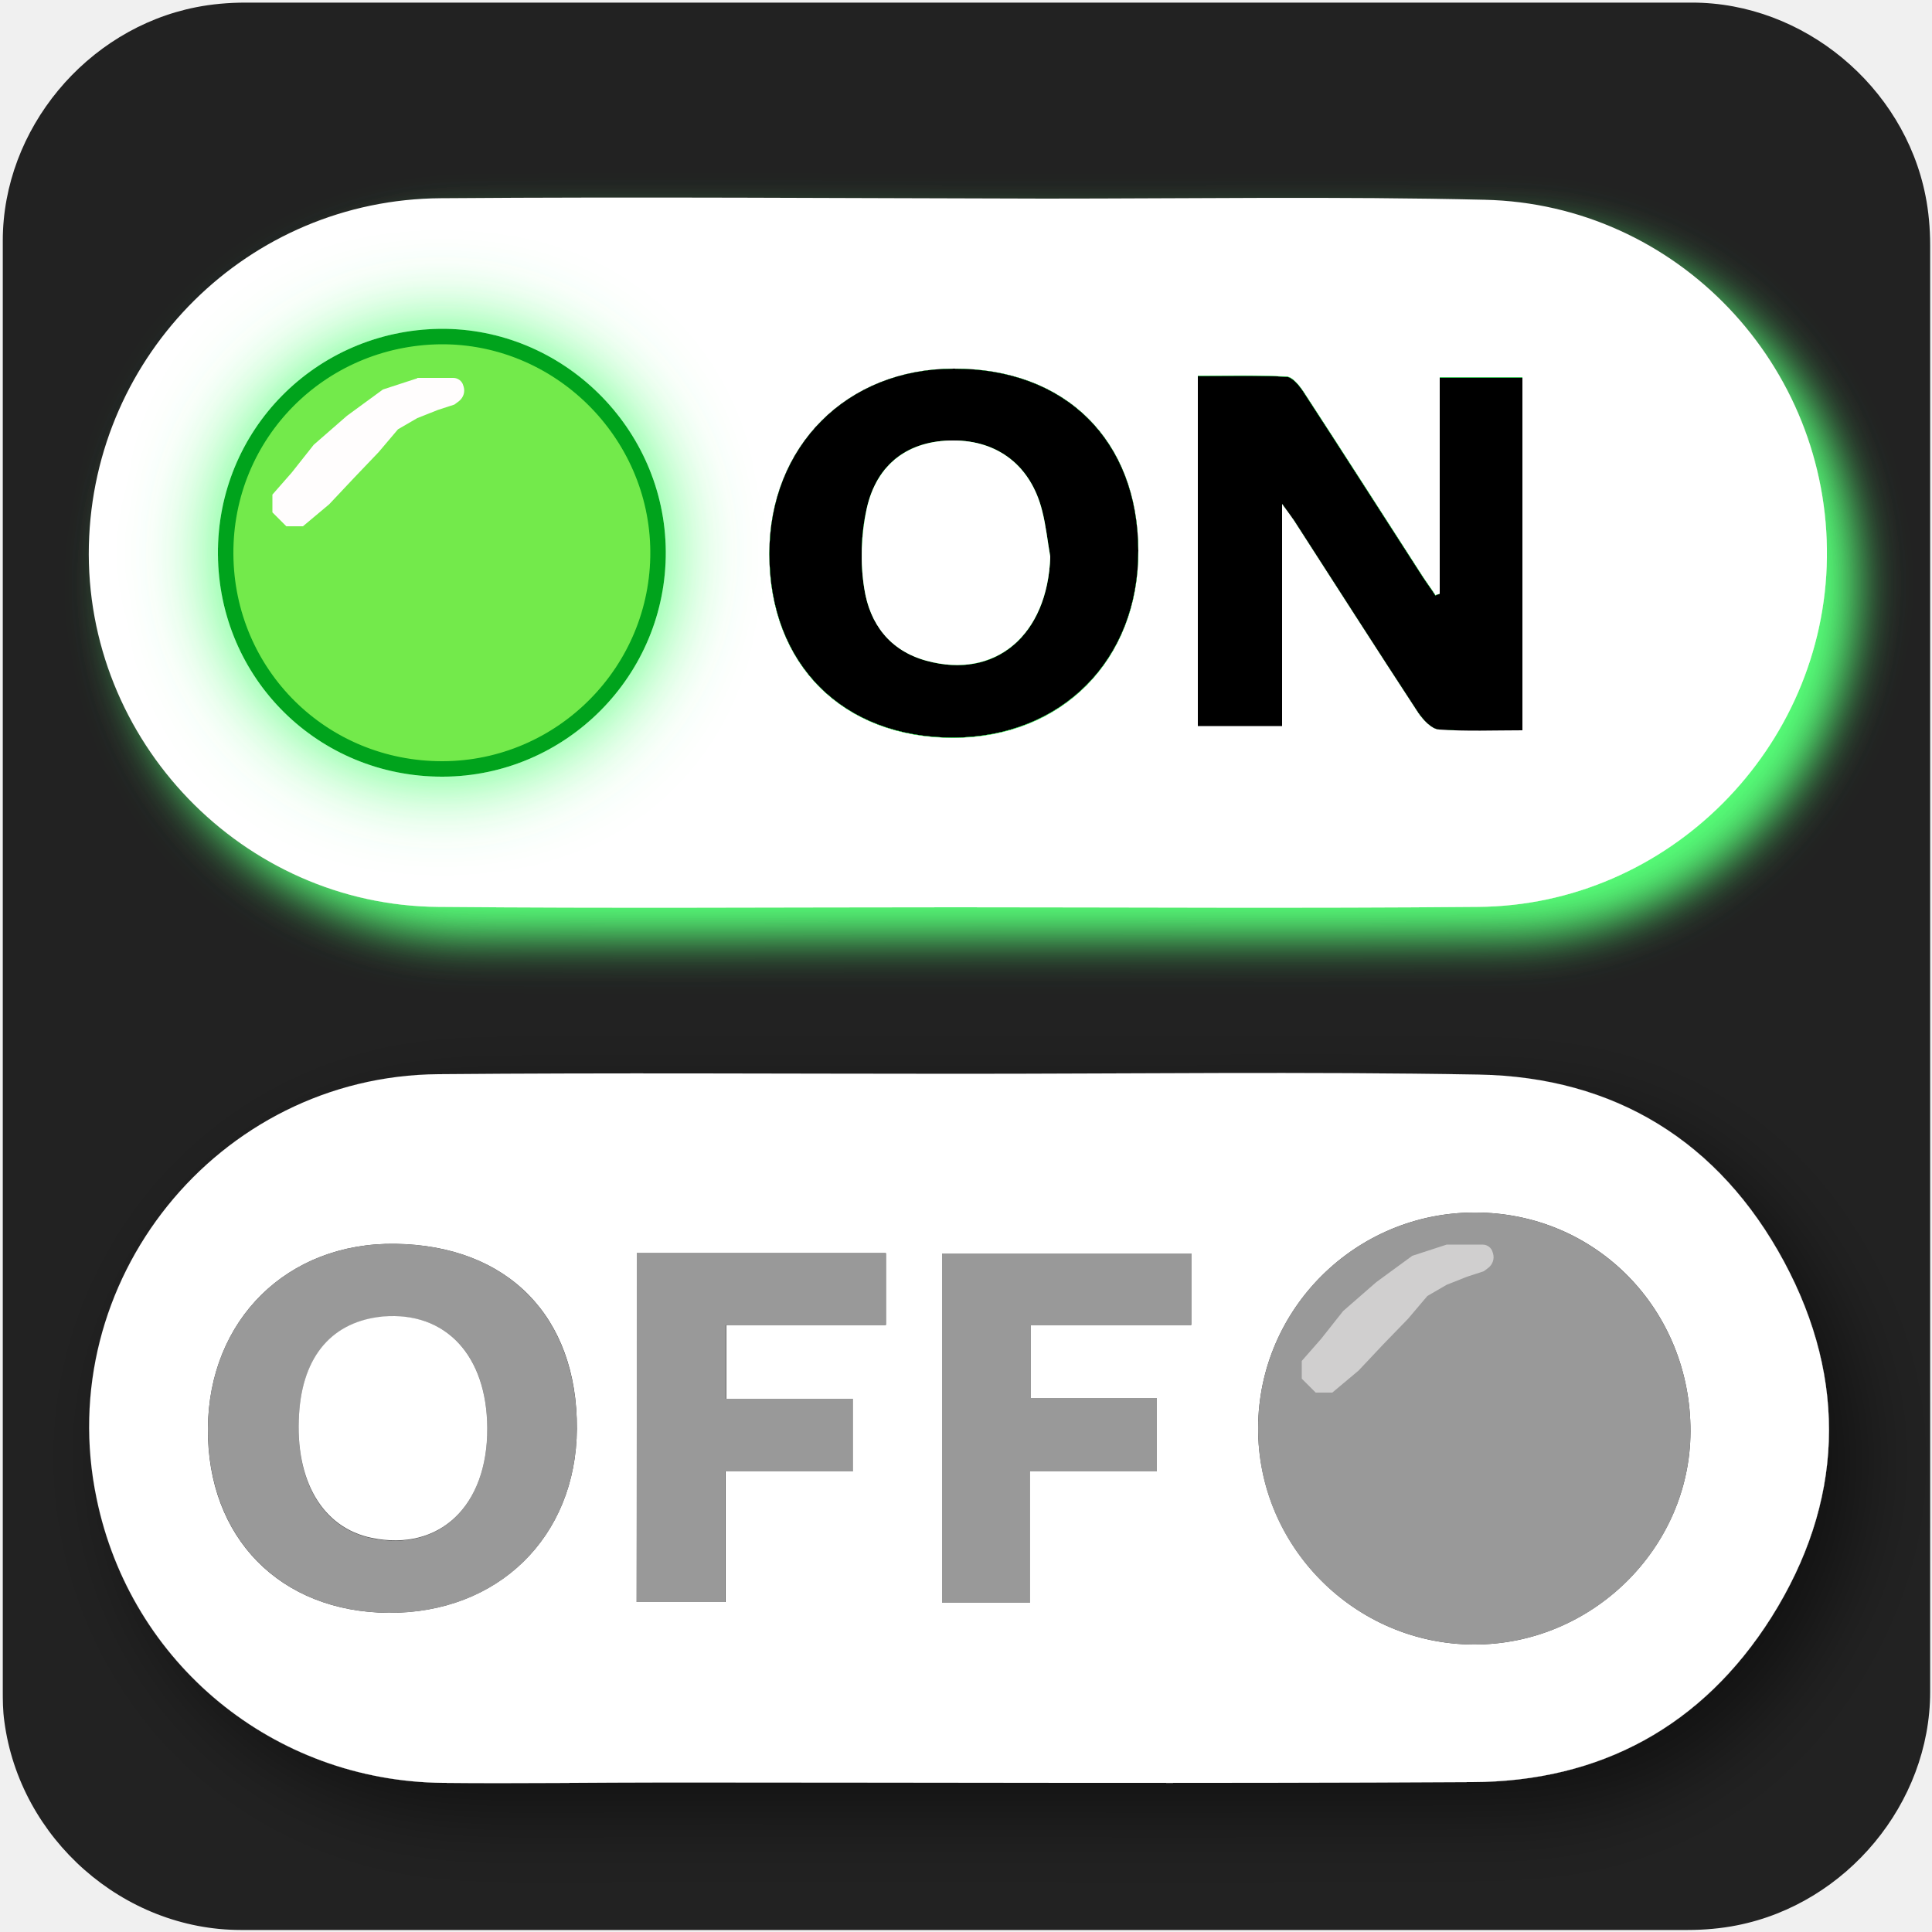
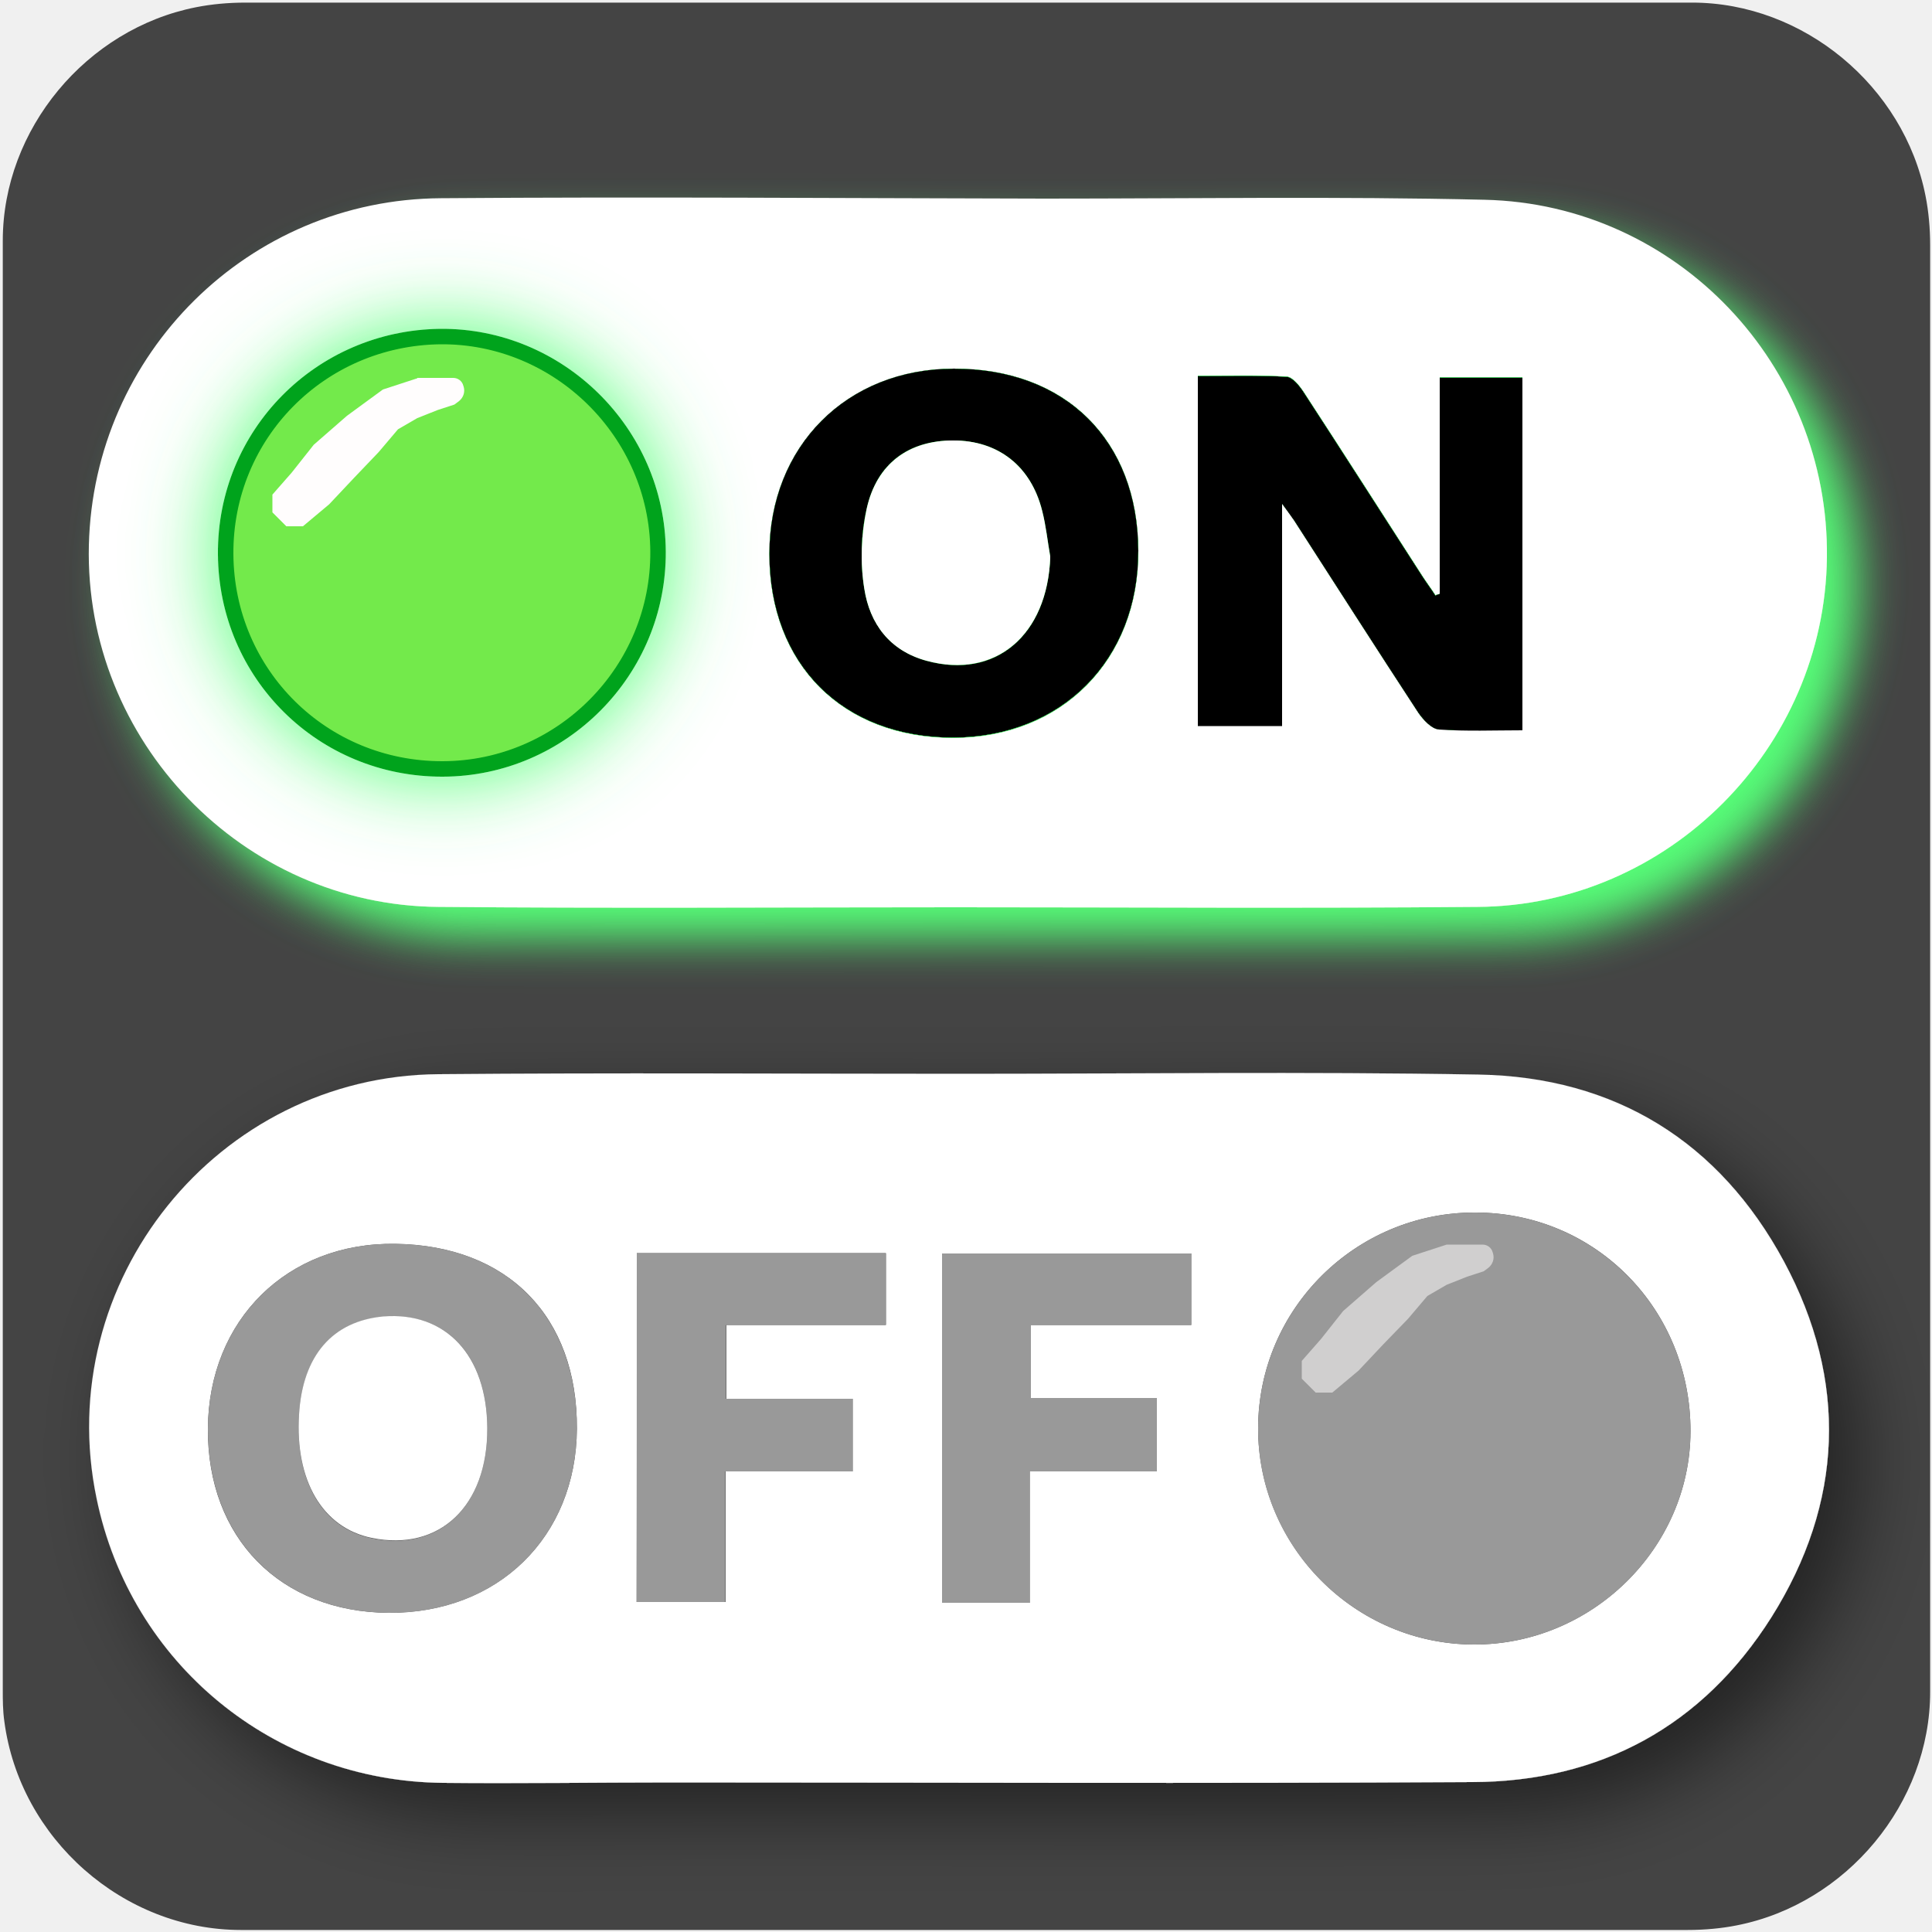
<svg xmlns="http://www.w3.org/2000/svg" viewBox="0 0 500 500" overflow="hidden" preserveAspectRatio="xMidYMid meet" id="eaf-15099-0">
  <defs>
    <clipPath id="eaf-15099-1">
      <rect x="0" y="0" width="500" height="500" />
    </clipPath>
    <style>#eaf-15099-0 * {animation: 8000ms linear infinite normal both running;offset-rotate:0deg}@keyframes eaf-15099-2{0%,100%{transform:none;offset-path:path("m248.204 369.576l0 0l0 -227.01l0 0l0 227.01")}}@keyframes eaf-15099-3{0%{offset-distance:0%}38.75%{offset-distance:0%;animation-timing-function:ease-in-out}51.66%{offset-distance:50%}87.5%{offset-distance:50%;animation-timing-function:ease-in-out}100%{offset-distance:100%}}@keyframes eaf-15099-4{0%,100%{transform:translate(-248.2042px,-369.5764px)}}@keyframes eaf-15099-5{0%,100%{transform:none;offset-path:path("m247.891 143.017l0 0l0 227.483l0 0l0 -227.483")}}@keyframes eaf-15099-6{0%,100%{transform:translate(-247.8905px,-143.0169px)}}</style>
  </defs>
  <g clip-path="url('#eaf-15099-1')" style="isolation: isolate;">
    <g>
      <g transform="matrix(4 0 0 4 -827.28 -2254.526)">
-         <path fill="#222222" d="m331.7 626.2c0 15.6 0 31.3 0 46.9c0 7.2 -5.4 13.7 -12.5 15.1c-1 0.2 -2.1 0.3 -3.2 0.3c-31.2 0 -62.4 0 -93.6 0c-7.6 0 -14.3 -5.9 -15.3 -13.5c-0.1 -0.7 -0.1 -1.4 -0.1 -2c0 -31.3 0 -62.5 0 -93.8c0 -7.2 5.4 -13.7 12.5 -15.1c1 -0.2 2.1 -0.3 3.2 -0.3c31.2 0 62.4 0 93.6 0c7.2 0 13.7 5.4 15.1 12.5c0.2 1 0.3 2.1 0.3 3.2c0 15.6 0 31.1 0 46.7z" />
+         <path fill="#444444" d="m331.7 626.2c0 15.6 0 31.3 0 46.9c0 7.2 -5.4 13.7 -12.5 15.1c-1 0.2 -2.1 0.3 -3.2 0.3c-31.2 0 -62.4 0 -93.6 0c-7.6 0 -14.3 -5.9 -15.3 -13.5c-0.1 -0.7 -0.1 -1.4 -0.1 -2c0 -31.3 0 -62.5 0 -93.8c0 -7.2 5.4 -13.7 12.5 -15.1c1 -0.2 2.1 -0.3 3.2 -0.3c31.2 0 62.4 0 93.6 0c7.2 0 13.7 5.4 15.1 12.5c0.2 1 0.3 2.1 0.3 3.2c0 15.6 0 31.1 0 46.7z" />
      </g>
      <g style="filter: drop-shadow(rgba(0, 0, 0, 0.486) 8px 8px 10px);">
        <g transform="translate(0 0)" style="animation-name: eaf-15099-2, eaf-15099-3, eaf-15099-4; animation-composition: replace, add, add;">
          <path fill="#ffffff" d="m248.1 277.9c44.8 0 89.7 -0.6 134.5 0.2c35.4 0.6 62.4 17.4 79.1 48.4c16.6 30.9 15.4 62.4 -3.3 92.1c-17.8 28.1 -44.2 42.5 -77.4 42.6c-69.2 0.4 -138.4 0.1 -207.7 0.1c-19.5 0 -39.1 0.3 -58.6 0.1c-43.9 -0.4 -80.9 -30.9 -89.7 -73.6c-11.7 -56 31.2 -109.4 88.5 -109.8c44.9 -0.4 89.7 -0.1 134.6 -0.1zm189.4 92.6c0.1 -31.6 -24.5 -56.7 -55.7 -56.7c-30.9 -0.1 -56.1 24.9 -56.2 55.7c-0.1 30.7 25 56 55.8 56.1c30.5 0.1 56 -24.9 56.1 -55.1zm-288.2 -0.7c0.2 -29.1 -17.9 -47.5 -47 -47.9c-28 -0.4 -48.3 19.7 -48.5 47.8c-0.2 28.3 18.7 47.5 46.8 47.7c28.3 0.1 48.5 -19.6 48.7 -47.6zm15.5 -45.5c0 30.4 0 60.2 0 90.3c7.7 0 15 0 23 0c0 -11.4 0 -22.3 0 -33.8c11.5 0 22.2 0 32.9 0c0 -6.5 0 -12.3 0 -18.8c-11.2 0 -21.9 0 -32.7 0c0 -6.7 0 -12.6 0 -19.1c14.1 0 27.6 0 41.3 0c0 -6.5 0 -12.4 0 -18.6c-21.7 0 -42.6 0 -64.5 0zm79 0.1c0 30.5 0 60.3 0 90.4c7.7 0 14.8 0 22.7 0c0 -11.3 0 -22.3 0 -34c11.5 0 22.2 0 32.9 0c0 -6.7 0 -12.5 0 -19c-11.2 0 -21.9 0 -32.6 0c0 -6.5 0 -12.4 0 -18.9c14.1 0 27.8 0 41.5 0c0 -6.5 0 -12.4 0 -18.5c-21.7 0 -42.8 0 -64.5 0z" />
          <path fill="#999" d="m437.5 370.5c-0.1 30.2 -25.5 55.2 -56.1 55.1c-30.8 -0.1 -56 -25.4 -55.8 -56.1c0.1 -30.8 25.3 -55.8 56.2 -55.7c31.1 0 55.8 25.1 55.7 56.7z" />
          <path fill="#999" d="m149.3 369.8c-0.2 28 -20.4 47.8 -48.7 47.6c-28.1 -0.2 -46.9 -19.4 -46.8 -47.7c0.2 -28.1 20.5 -48.2 48.5 -47.8c29.1 0.4 47.1 18.8 47 47.9zm-23.2 -0.2c-0.1 -18.9 -10.7 -30.2 -26.9 -28.8c-13.1 1.1 -20.9 10.1 -21.8 25.3c-1.1 17.3 6.1 29.4 18.8 32c17.5 3.6 30 -8.3 29.9 -28.5z" />
          <path fill="#999" d="m164.8 324.3c21.9 0 42.9 0 64.4 0c0 6.2 0 12.2 0 18.6c-13.7 0 -27.2 0 -41.3 0c0 6.4 0 12.4 0 19.1c10.8 0 21.6 0 32.7 0c0 6.5 0 12.3 0 18.8c-10.7 0 -21.4 0 -32.9 0c0 11.5 0 22.4 0 33.8c-8 0 -15.3 0 -23 0c0.1 -30.1 0.1 -59.9 0.1 -90.3z" />
          <path fill="#999" d="m243.8 324.4c21.7 0 42.8 0 64.5 0c0 6.1 0 12 0 18.5c-13.6 0 -27.3 0 -41.5 0c0 6.5 0 12.4 0 18.9c10.6 0 21.4 0 32.6 0c0 6.5 0 12.3 0 19c-10.6 0 -21.3 0 -32.9 0c0 11.7 0 22.7 0 34c-7.9 0 -15.1 0 -22.7 0c0 -30.1 0 -59.9 0 -90.4z" />
          <path fill="#ffffff" d="m126.1 369.6c0.1 20.2 -12.4 32 -29.9 28.4c-12.7 -2.6 -19.9 -14.8 -18.8 -32c0.9 -15.2 8.7 -24.1 21.8 -25.3c16.2 -1.3 26.8 10.1 26.9 28.9z" />
          <path fill="#fffdfd" d="m374.4 322.1l-8.9 2.9l-9.3 6.8l-8.6 7.5l-5.7 7.2l-5 5.7l0 4.6l3.6 3.6l4.3 0l6.8 -5.7l6.4 -6.8l6.4 -6.6l5 -5.9l5 -2.9l5.3 -2.1l4.3 -1.4l1.2 -0.9c1.1 -0.9 1.6 -2.3 1.2 -3.7l-0.1 -0.3c-0.3 -1.2 -1.4 -2 -2.6 -2l-2.5 0l-6.8 0l0 0z" opacity="0.54" />
        </g>
      </g>
      <g style="filter: drop-shadow(rgb(87, 255, 120) 8px 8px 6px);">
        <g transform="translate(0 0)" style="animation-name: eaf-15099-5, eaf-15099-3, eaf-15099-6; animation-composition: replace, add, add;">
          <path fill="#ffffff" d="m247.3 234.8c-44.6 0 -89.3 0.3 -133.9 -0.1c-50.6 -0.4 -91.6 -43 -90.4 -93.6c1.2 -49.6 41.3 -89.5 91.1 -89.8c52 -0.4 104.1 0 156.1 0.1c38 0 76 -0.6 114 0.3c49.8 1.1 89.2 42.8 88.6 92.6c-0.6 49.3 -41.1 90.1 -90.4 90.4c-45 0.4 -90 0.1 -135.1 0.1zm-132.7 -35.8c30.8 -0.1 55.9 -25.4 55.7 -56.3c-0.2 -30.7 -25.8 -55.9 -56.4 -55.6c-31 0.3 -55.7 25.3 -55.5 56.3c0.2 31.1 25.2 55.7 56.2 55.6zm258 -45.3c-0.4 0.1 -0.8 0.2 -1.1 0.3c-1.1 -1.7 -2.3 -3.3 -3.4 -5c-10.2 -15.9 -20.4 -31.8 -30.7 -47.6c-1.1 -1.6 -2.8 -3.9 -4.4 -4c-7.5 -0.4 -15.1 -0.2 -23 -0.2c0 30.6 0 60.5 0 90.6c7.3 0 14.2 0 21.8 0c0 -18.9 0 -37.4 0 -57.5c1.7 2.3 2.5 3.2 3.1 4.3c10.7 16.6 21.3 33.2 32.1 49.7c1.2 1.9 3.5 4.3 5.4 4.4c7.1 0.5 14.3 0.2 21.6 0.2c0 -31 0 -61.1 0 -91.3c-7.4 0 -14 0 -21.4 0c0 19 0 37.5 0 56.1zm-125.8 -58.3c-27.7 0.1 -47.7 20.2 -47.7 48c0 28.6 19 47.6 47.6 47.6c28.1 0 48 -20.1 47.9 -48.4c-0.1 -28.8 -18.9 -47.3 -47.8 -47.2z" />
          <g style="filter: drop-shadow(rgb(74, 255, 110) 0px 0px 11px);">
            <path fill="#73ea4b" stroke="#00a31b" stroke-width="4" d="m114.6 199c-31.1 0.1 -56 -24.5 -56.2 -55.6c-0.2 -31 24.5 -55.9 55.5 -56.3c30.7 -0.3 56.2 24.9 56.4 55.6c0.2 30.9 -24.9 56.2 -55.7 56.3z" />
          </g>
          <path fill="#000000" d="m372.6 153.7c0 -18.5 0 -37 0 -56c7.4 0 14 0 21.4 0c0 30.2 0 60.3 0 91.3c-7.3 0 -14.5 0.3 -21.6 -0.2c-1.9 -0.1 -4.1 -2.5 -5.4 -4.4c-10.8 -16.5 -21.4 -33.1 -32.1 -49.7c-0.7 -1 -1.4 -2 -3.1 -4.3c0 20 0 38.5 0 57.5c-7.6 0 -14.5 0 -21.8 0c0 -30.2 0 -60 0 -90.6c7.9 0 15.5 -0.2 23 0.2c1.5 0.1 3.3 2.3 4.4 4c10.3 15.8 20.5 31.8 30.7 47.6c1.1 1.7 2.3 3.3 3.4 5c0.3 -0.2 0.7 -0.3 1.1 -0.4z" />
          <path fill="#000000" d="m246.8 95.4c28.9 -0.1 47.7 18.5 47.8 47.1c0.1 28.3 -19.8 48.3 -47.9 48.4c-28.6 0 -47.6 -18.9 -47.6 -47.6c0 -27.8 20 -47.9 47.7 -47.9zm25 48.7c-0.7 -4 -1.1 -8 -2.1 -11.9c-2.9 -11.6 -11.4 -18.2 -23 -18.2c-11.5 0 -19.8 5.9 -22.4 17.7c-1.5 6.7 -1.7 14 -0.6 20.7c1.4 9 6.6 16 16.1 18.6c17.8 4.9 31.3 -6.6 32 -26.9z" />
          <path fill="#ffffff" d="m271.8 144.1c-0.7 20.3 -14.2 31.7 -32 26.9c-9.6 -2.6 -14.7 -9.6 -16.1 -18.6c-1.1 -6.7 -0.8 -14.1 0.6 -20.7c2.6 -11.8 11 -17.7 22.4 -17.7c11.6 0 20.1 6.6 23 18.2c1 3.9 1.4 8 2.1 11.9z" />
          <path fill="#fffdfd" d="m107 94.9l-8.9 2.9l-9.3 6.8l-8.6 7.5l-5.7 7.2l-5 5.7l0 4.6l3.6 3.6l4.3 0l6.8 -5.7l6.4 -6.8l6.4 -6.7l5 -5.9l5 -2.9l5.3 -2.1l4.3 -1.4l1.2 -0.9c1.1 -0.9 1.6 -2.3 1.2 -3.7l-0.1 -0.3c-0.3 -1.2 -1.4 -2 -2.6 -2l-2.5 0l-6.8 0l0 0.1z" transform="translate(1 3)" />
        </g>
      </g>
    </g>
  </g>
</svg>
